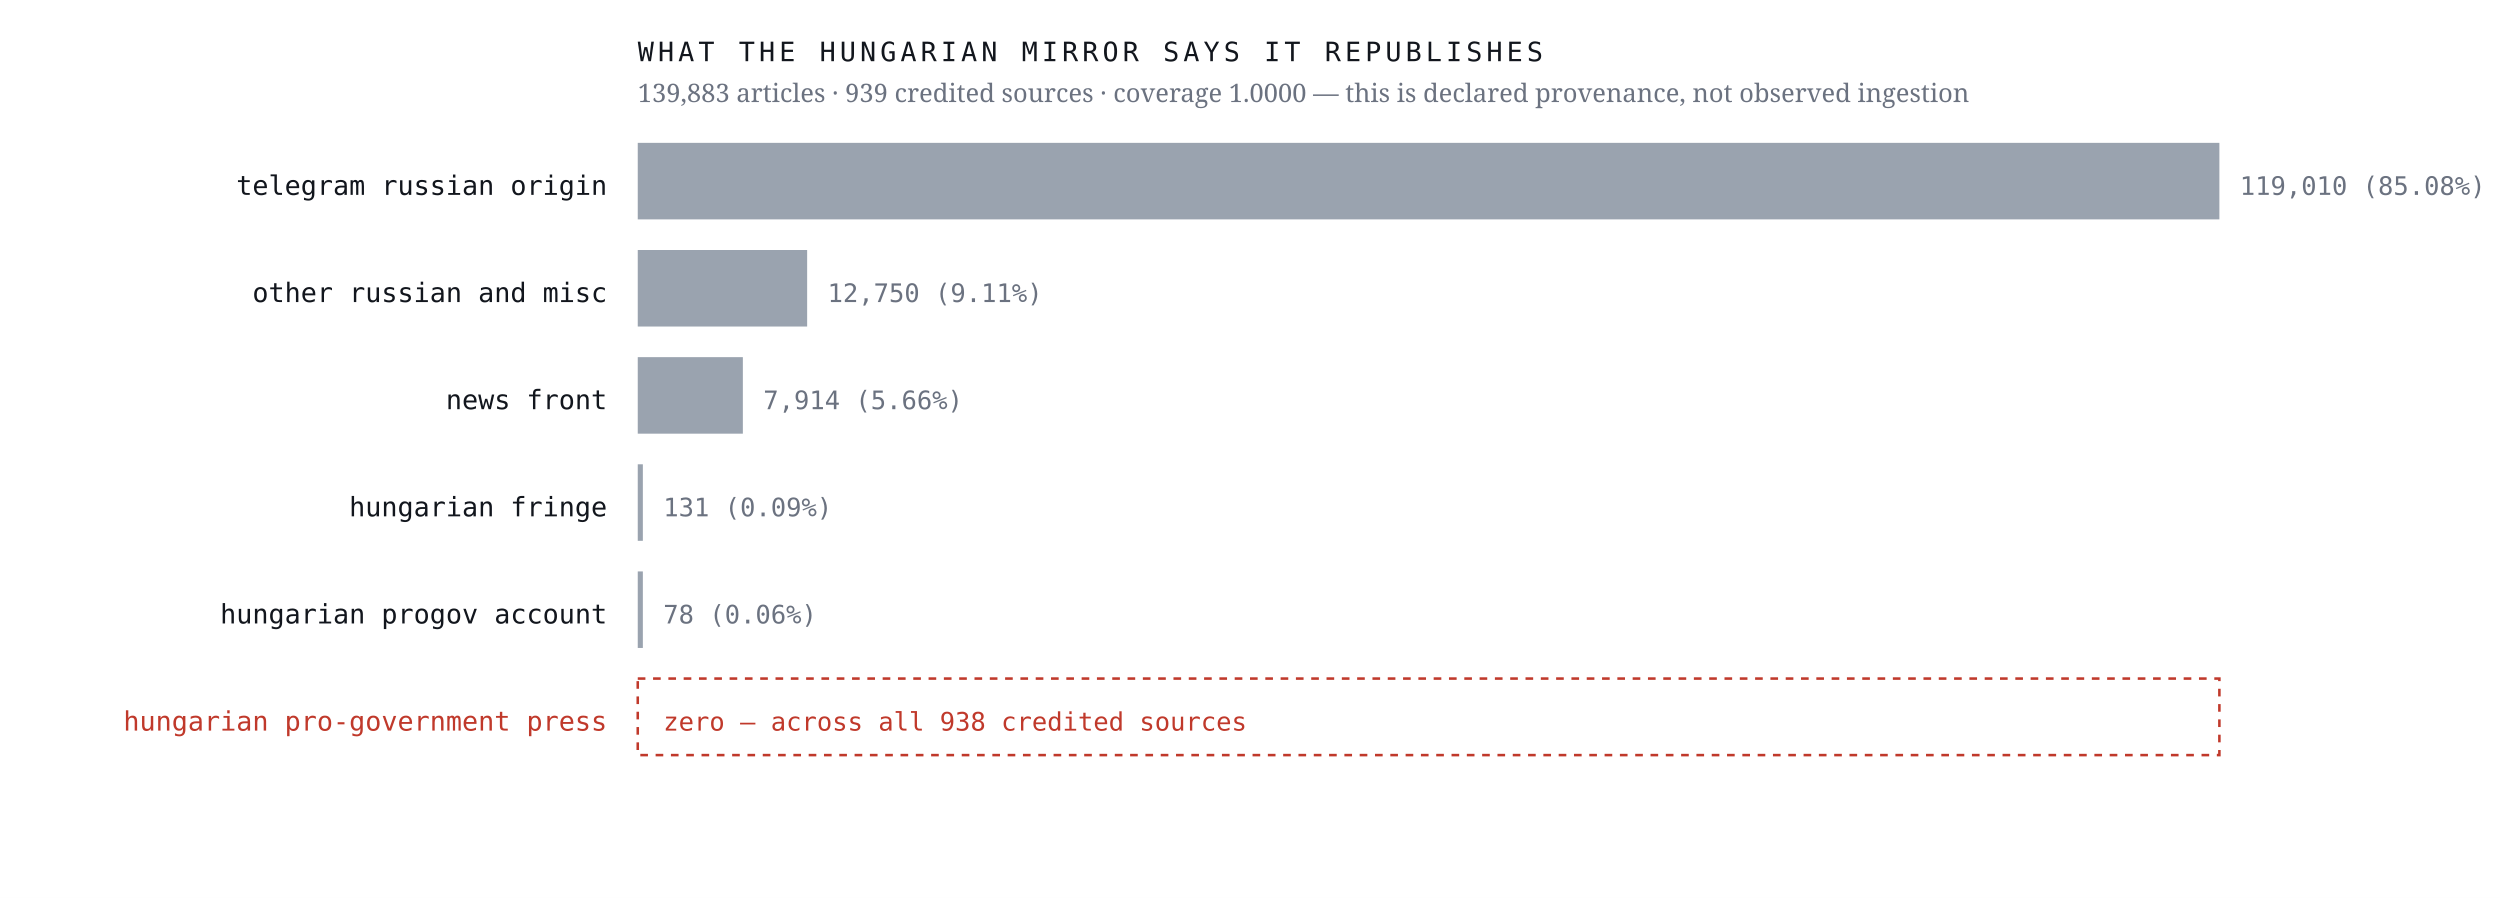
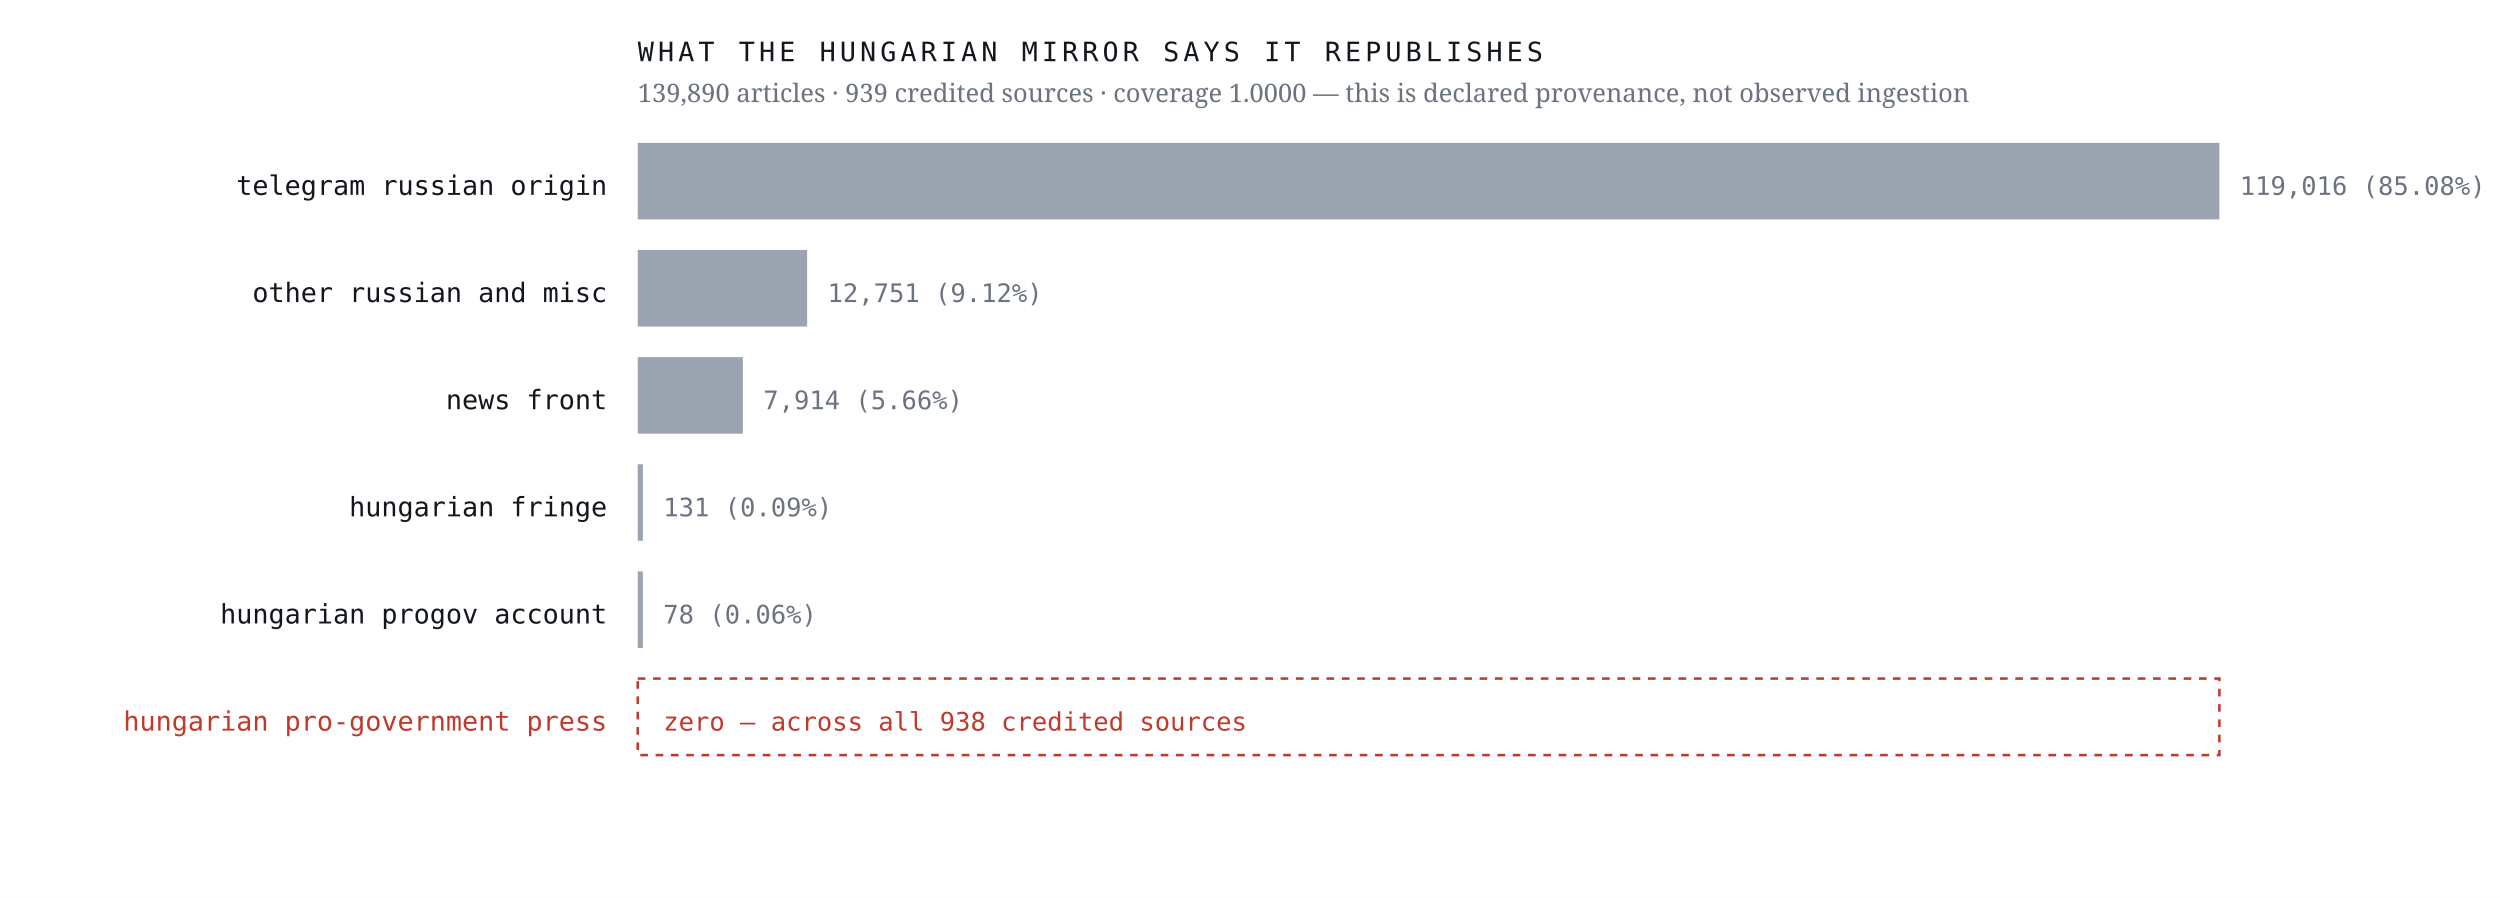
<svg xmlns="http://www.w3.org/2000/svg" viewBox="0 0 980 352" width="980" height="352" role="img" aria-label="Sources the Hungarian mirror credits, by article count, with an explicit zero row for the Hungarian pro-government press">
  <rect width="980" height="352" fill="#ffffff" />
  <text x="238.0" y="76.4" font-family="ui-monospace,'IBM Plex Mono',Menlo,monospace" font-size="10.5" font-weight="400" letter-spacing="0" fill="#12161d" text-anchor="end">telegram russian origin</text>
  <rect x="250" y="56" width="620.0" height="30" fill="#9aa3af" />
-   <text x="878.0" y="76.4" font-family="ui-monospace,'IBM Plex Mono',Menlo,monospace" font-size="10" font-weight="400" letter-spacing="0" fill="#6b7280" text-anchor="start">119,010  (85.08%)</text>
+   <text x="878.0" y="76.4" font-family="ui-monospace,'IBM Plex Mono',Menlo,monospace" font-size="10" font-weight="400" letter-spacing="0" fill="#6b7280" text-anchor="start">119,016  (85.08%)</text>
  <text x="238.0" y="118.4" font-family="ui-monospace,'IBM Plex Mono',Menlo,monospace" font-size="10.5" font-weight="400" letter-spacing="0" fill="#12161d" text-anchor="end">other russian and misc</text>
  <rect x="250" y="98" width="66.4" height="30" fill="#9aa3af" />
-   <text x="324.4" y="118.4" font-family="ui-monospace,'IBM Plex Mono',Menlo,monospace" font-size="10" font-weight="400" letter-spacing="0" fill="#6b7280" text-anchor="start">12,750  (9.11%)</text>
+   <text x="324.4" y="118.4" font-family="ui-monospace,'IBM Plex Mono',Menlo,monospace" font-size="10" font-weight="400" letter-spacing="0" fill="#6b7280" text-anchor="start">12,751  (9.12%)</text>
  <text x="238.0" y="160.4" font-family="ui-monospace,'IBM Plex Mono',Menlo,monospace" font-size="10.5" font-weight="400" letter-spacing="0" fill="#12161d" text-anchor="end">news front</text>
  <rect x="250" y="140" width="41.2" height="30" fill="#9aa3af" />
  <text x="299.2" y="160.4" font-family="ui-monospace,'IBM Plex Mono',Menlo,monospace" font-size="10" font-weight="400" letter-spacing="0" fill="#6b7280" text-anchor="start">7,914  (5.66%)</text>
  <text x="238.0" y="202.4" font-family="ui-monospace,'IBM Plex Mono',Menlo,monospace" font-size="10.5" font-weight="400" letter-spacing="0" fill="#12161d" text-anchor="end">hungarian fringe</text>
  <rect x="250" y="182" width="2.0" height="30" fill="#9aa3af" />
  <text x="260.0" y="202.4" font-family="ui-monospace,'IBM Plex Mono',Menlo,monospace" font-size="10" font-weight="400" letter-spacing="0" fill="#6b7280" text-anchor="start">131  (0.09%)</text>
  <text x="238.0" y="244.4" font-family="ui-monospace,'IBM Plex Mono',Menlo,monospace" font-size="10.5" font-weight="400" letter-spacing="0" fill="#12161d" text-anchor="end">hungarian progov account</text>
  <rect x="250" y="224" width="2.0" height="30" fill="#9aa3af" />
  <text x="260.0" y="244.4" font-family="ui-monospace,'IBM Plex Mono',Menlo,monospace" font-size="10" font-weight="400" letter-spacing="0" fill="#6b7280" text-anchor="start">78  (0.06%)</text>
  <text x="238.0" y="286.4" font-family="ui-monospace,'IBM Plex Mono',Menlo,monospace" font-size="10.5" font-weight="500" letter-spacing="0" fill="#c0392b" text-anchor="end">hungarian pro-government press</text>
  <rect x="250" y="266" width="620" height="30" fill="none" stroke="#c0392b" stroke-width="1" stroke-dasharray="3 3" />
  <text x="260.0" y="286.4" font-family="ui-monospace,'IBM Plex Mono',Menlo,monospace" font-size="10" font-weight="500" letter-spacing="0" fill="#c0392b" text-anchor="start">zero — across all 938 credited sources</text>
  <text x="250.0" y="24.0" font-family="ui-monospace,'IBM Plex Mono',Menlo,monospace" font-size="10.5" font-weight="400" letter-spacing="1.6" fill="#12161d" text-anchor="start">WHAT THE HUNGARIAN MIRROR SAYS IT REPUBLISHES</text>
-   <text x="250.0" y="40.0" font-family="'Newsreader',Georgia,serif" font-size="10" font-weight="400" letter-spacing="0" fill="#6b7280" text-anchor="start">139,883 articles · 939 credited sources · coverage 1.0000 — this is declared provenance, not observed ingestion</text>
+   <text x="250.0" y="40.0" font-family="'Newsreader',Georgia,serif" font-size="10" font-weight="400" letter-spacing="0" fill="#6b7280" text-anchor="start">139,890 articles · 939 credited sources · coverage 1.0000 — this is declared provenance, not observed ingestion</text>
</svg>
